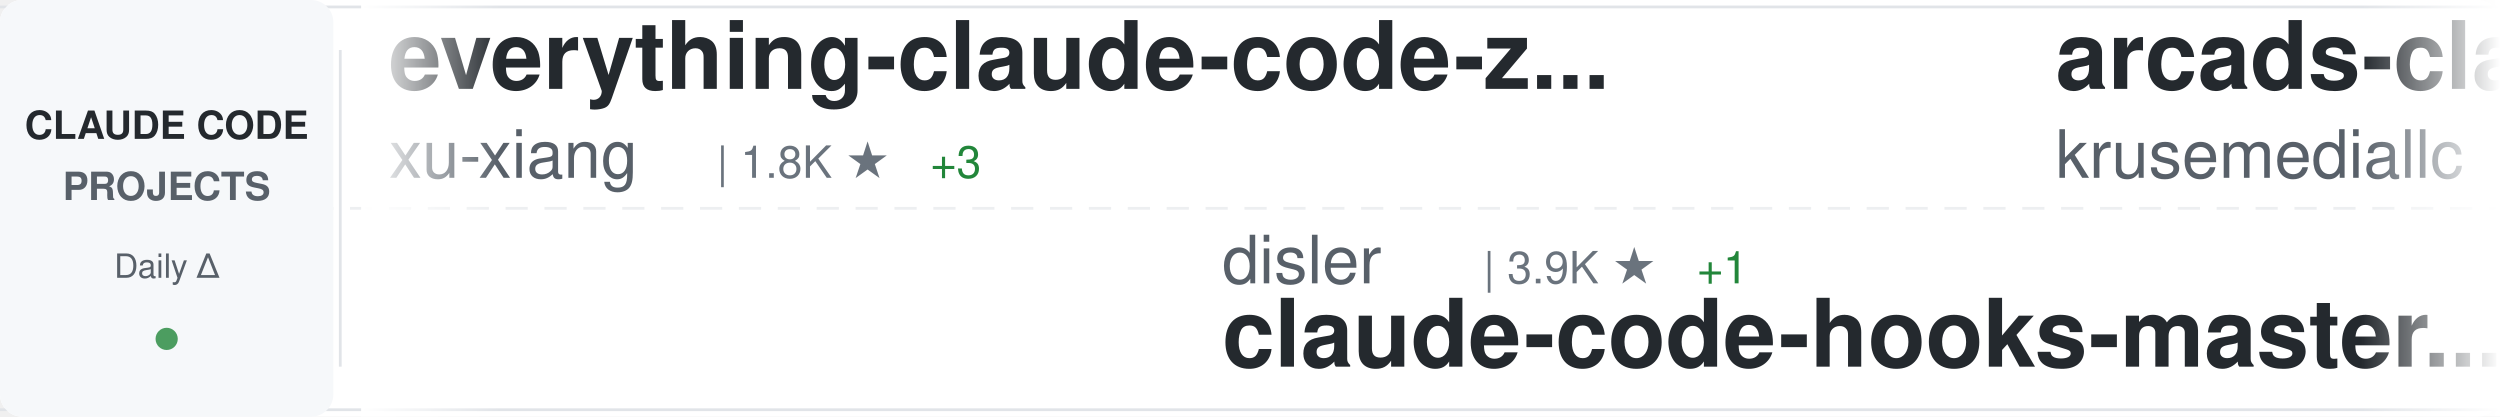
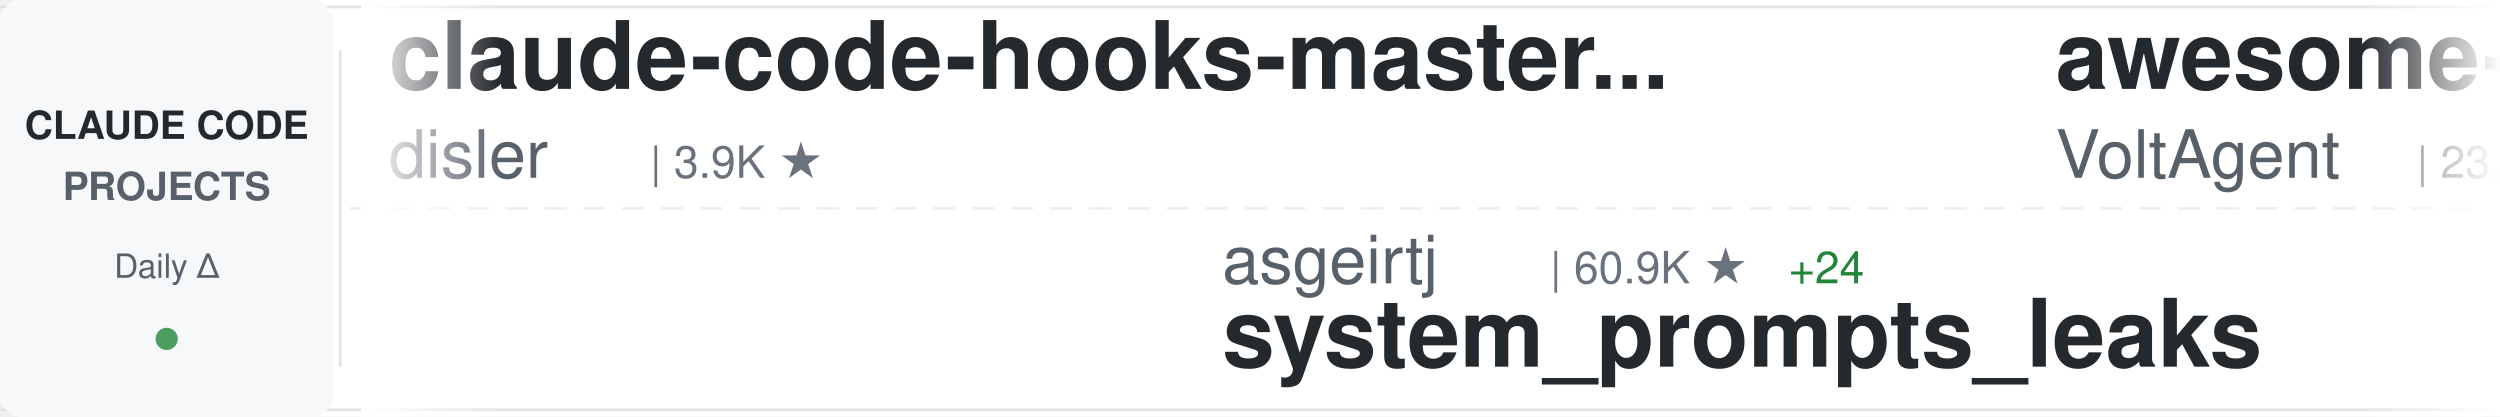
<svg xmlns="http://www.w3.org/2000/svg" width="900" height="150">
  <defs>
    <linearGradient id="awesomeLeftFade" x1="0%" y1="0%" x2="100%" y2="0%">
      <stop offset="0%" style="stop-color:#ffffff;stop-opacity:1" />
      <stop offset="100%" style="stop-color:#ffffff;stop-opacity:0" />
    </linearGradient>
    <linearGradient id="awesomeRightFade" x1="0%" y1="0%" x2="100%" y2="0%">
      <stop offset="0%" style="stop-color:#ffffff;stop-opacity:0" />
      <stop offset="100%" style="stop-color:#ffffff;stop-opacity:1" />
    </linearGradient>
  </defs>
  <rect width="900" height="150" fill="#ffffff" rx="8" />
  <rect x="0" y="2" width="900" height="1" fill="#e1e4e8" />
  <rect x="0" y="147" width="900" height="1" fill="#e1e4e8" />
  <line x1="0" y1="75" x2="900" y2="75" stroke="#e1e4e8" stroke-width="1" stroke-dasharray="8 6" opacity="0.6" />
  <rect x="0" y="0" width="120" height="150" fill="#f6f8fa" rx="8" />
  <text x="60" y="50" font-family="-apple-system, BlinkMacSystemFont, 'Segoe UI', Helvetica, Arial, sans-serif" font-size="14" font-weight="600" fill="#24292e" text-anchor="middle">CLAUDE CODE</text>
  <text x="60" y="72" font-family="-apple-system, BlinkMacSystemFont, 'Segoe UI', Helvetica, Arial, sans-serif" font-size="14" font-weight="600" fill="#586069" text-anchor="middle">PROJECTS</text>
  <text x="60" y="100" font-family="-apple-system, BlinkMacSystemFont, 'Segoe UI', Helvetica, Arial, sans-serif" font-size="12" font-weight="500" fill="#586069" text-anchor="middle">Daily Δ</text>
  <circle cx="60" cy="122" r="4" fill="#22863a" opacity="0.8" />
  <rect x="122" y="18" width="1" height="114" fill="#e1e4e8" />
  <clipPath id="awesomeTickerClip">
    <rect x="130" y="0" width="770" height="150" />
  </clipPath>
  <g clip-path="url(#awesomeTickerClip)">
    <g id="awesomeTickerItems">
      <animateTransform attributeName="transform" attributeType="XML" type="translate" from="0 0" to="-3000 0" dur="54s" repeatCount="indefinite" />
      <g transform="translate(0, 0)">
-         <text x="140" y="32" font-family="-apple-system, BlinkMacSystemFont, 'Segoe UI', Helvetica, Arial, sans-serif" font-size="34" font-weight="600" fill="#24292e">everything-claude-code-z...</text>
-         <text x="140" y="64" font-family="-apple-system, BlinkMacSystemFont, 'Segoe UI', Helvetica, Arial, sans-serif" font-size="24" font-weight="400" fill="#586069">xu-xiang</text>
-         <text x="258" y="64" font-family="-apple-system, BlinkMacSystemFont, 'Segoe UI', Helvetica, Arial, sans-serif" font-size="16" font-weight="500" fill="#6a737d">| 1.8K ★</text>
-         <text x="335" y="64" font-family="-apple-system, BlinkMacSystemFont, 'Segoe UI', Helvetica, Arial, sans-serif" font-size="16" font-weight="500" fill="#22863a"> +3</text>
+         <text x="140" y="32" font-family="-apple-system, BlinkMacSystemFont, 'Segoe UI', Helvetica, Arial, sans-serif" font-size="34" font-weight="600" fill="#24292e">claude-code-hooks-master...</text>
+         <text x="140" y="64" font-family="-apple-system, BlinkMacSystemFont, 'Segoe UI', Helvetica, Arial, sans-serif" font-size="24" font-weight="400" fill="#586069">disler</text>
+         <text x="234" y="64" font-family="-apple-system, BlinkMacSystemFont, 'Segoe UI', Helvetica, Arial, sans-serif" font-size="16" font-weight="500" fill="#6a737d">| 3.9K ★</text>
      </g>
      <g transform="translate(300, 0)">
-         <text x="140" y="102" font-family="-apple-system, BlinkMacSystemFont, 'Segoe UI', Helvetica, Arial, sans-serif" font-size="24" font-weight="400" fill="#586069">disler</text>
-         <text x="234" y="102" font-family="-apple-system, BlinkMacSystemFont, 'Segoe UI', Helvetica, Arial, sans-serif" font-size="16" font-weight="500" fill="#6a737d">| 3.9K ★</text>
-         <text x="311" y="102" font-family="-apple-system, BlinkMacSystemFont, 'Segoe UI', Helvetica, Arial, sans-serif" font-size="16" font-weight="500" fill="#22863a"> +1</text>
-         <text x="140" y="132" font-family="-apple-system, BlinkMacSystemFont, 'Segoe UI', Helvetica, Arial, sans-serif" font-size="34" font-weight="600" fill="#24292e">claude-code-hooks-master...</text>
+         <text x="140" y="102" font-family="-apple-system, BlinkMacSystemFont, 'Segoe UI', Helvetica, Arial, sans-serif" font-size="24" font-weight="400" fill="#586069">asgeirtj</text>
+         <text x="258" y="102" font-family="-apple-system, BlinkMacSystemFont, 'Segoe UI', Helvetica, Arial, sans-serif" font-size="16" font-weight="500" fill="#6a737d">| 60.9K ★</text>
+         <text x="344" y="102" font-family="-apple-system, BlinkMacSystemFont, 'Segoe UI', Helvetica, Arial, sans-serif" font-size="16" font-weight="500" fill="#22863a"> +24</text>
+         <text x="140" y="132" font-family="-apple-system, BlinkMacSystemFont, 'Segoe UI', Helvetica, Arial, sans-serif" font-size="34" font-weight="600" fill="#24292e">system_prompts_leaks</text>
      </g>
      <g transform="translate(600, 0)">
-         <text x="140" y="32" font-family="-apple-system, BlinkMacSystemFont, 'Segoe UI', Helvetica, Arial, sans-serif" font-size="34" font-weight="600" fill="#24292e">arcads-claude-code</text>
-         <text x="140" y="64" font-family="-apple-system, BlinkMacSystemFont, 'Segoe UI', Helvetica, Arial, sans-serif" font-size="24" font-weight="400" fill="#586069">krusemediallc</text>
-         <text x="318" y="64" font-family="-apple-system, BlinkMacSystemFont, 'Segoe UI', Helvetica, Arial, sans-serif" font-size="16" font-weight="500" fill="#6a737d">| 1.0K ★</text>
-         <text x="395" y="64" font-family="-apple-system, BlinkMacSystemFont, 'Segoe UI', Helvetica, Arial, sans-serif" font-size="16" font-weight="500" fill="#22863a"> +1</text>
-       </g>
-       <g transform="translate(900, 0)">
-         <text x="140" y="102" font-family="-apple-system, BlinkMacSystemFont, 'Segoe UI', Helvetica, Arial, sans-serif" font-size="24" font-weight="400" fill="#586069">Alishahryar1</text>
-         <text x="306" y="102" font-family="-apple-system, BlinkMacSystemFont, 'Segoe UI', Helvetica, Arial, sans-serif" font-size="16" font-weight="500" fill="#6a737d">| 42.5K ★</text>
-         <text x="392" y="102" font-family="-apple-system, BlinkMacSystemFont, 'Segoe UI', Helvetica, Arial, sans-serif" font-size="16" font-weight="500" fill="#22863a"> +32</text>
-         <text x="140" y="132" font-family="-apple-system, BlinkMacSystemFont, 'Segoe UI', Helvetica, Arial, sans-serif" font-size="34" font-weight="600" fill="#24292e">free-claude-code</text>
-       </g>
-       <g transform="translate(1200, 0)">
        <text x="140" y="32" font-family="-apple-system, BlinkMacSystemFont, 'Segoe UI', Helvetica, Arial, sans-serif" font-size="34" font-weight="600" fill="#24292e">awesome-claude-code-suba...</text>
        <text x="140" y="64" font-family="-apple-system, BlinkMacSystemFont, 'Segoe UI', Helvetica, Arial, sans-serif" font-size="24" font-weight="400" fill="#586069">VoltAgent</text>
        <text x="270" y="64" font-family="-apple-system, BlinkMacSystemFont, 'Segoe UI', Helvetica, Arial, sans-serif" font-size="16" font-weight="500" fill="#6a737d">| 23.8K ★</text>
-         <text x="356" y="64" font-family="-apple-system, BlinkMacSystemFont, 'Segoe UI', Helvetica, Arial, sans-serif" font-size="16" font-weight="500" fill="#22863a"> +6</text>
+         <text x="356" y="64" font-family="-apple-system, BlinkMacSystemFont, 'Segoe UI', Helvetica, Arial, sans-serif" font-size="16" font-weight="500" fill="#22863a"> +5</text>
+       </g>
+       <g transform="translate(900, 0)">
+         <text x="140" y="102" font-family="-apple-system, BlinkMacSystemFont, 'Segoe UI', Helvetica, Arial, sans-serif" font-size="24" font-weight="400" fill="#586069">KPR111</text>
+         <text x="234" y="102" font-family="-apple-system, BlinkMacSystemFont, 'Segoe UI', Helvetica, Arial, sans-serif" font-size="16" font-weight="500" fill="#6a737d">| 18 ★</text>
+         <text x="140" y="132" font-family="-apple-system, BlinkMacSystemFont, 'Segoe UI', Helvetica, Arial, sans-serif" font-size="34" font-weight="600" fill="#24292e">Claude-Code</text>
+       </g>
+       <g transform="translate(1200, 0)">
+         <text x="140" y="32" font-family="-apple-system, BlinkMacSystemFont, 'Segoe UI', Helvetica, Arial, sans-serif" font-size="34" font-weight="600" fill="#24292e">sc-claude-code-files</text>
+         <text x="140" y="64" font-family="-apple-system, BlinkMacSystemFont, 'Segoe UI', Helvetica, Arial, sans-serif" font-size="24" font-weight="400" fill="#586069">https-deeplearning-ai</text>
+         <text x="414" y="64" font-family="-apple-system, BlinkMacSystemFont, 'Segoe UI', Helvetica, Arial, sans-serif" font-size="16" font-weight="500" fill="#6a737d">| 536 ★</text>
      </g>
      <g transform="translate(1500, 0)">
-         <text x="140" y="102" font-family="-apple-system, BlinkMacSystemFont, 'Segoe UI', Helvetica, Arial, sans-serif" font-size="24" font-weight="400" fill="#586069">rohitg00</text>
-         <text x="258" y="102" font-family="-apple-system, BlinkMacSystemFont, 'Segoe UI', Helvetica, Arial, sans-serif" font-size="16" font-weight="500" fill="#6a737d">| 2.4K ★</text>
-         <text x="335" y="102" font-family="-apple-system, BlinkMacSystemFont, 'Segoe UI', Helvetica, Arial, sans-serif" font-size="16" font-weight="500" fill="#22863a"> +2</text>
-         <text x="140" y="132" font-family="-apple-system, BlinkMacSystemFont, 'Segoe UI', Helvetica, Arial, sans-serif" font-size="34" font-weight="600" fill="#24292e">awesome-claude-code-tool...</text>
+         <text x="140" y="102" font-family="-apple-system, BlinkMacSystemFont, 'Segoe UI', Helvetica, Arial, sans-serif" font-size="24" font-weight="400" fill="#586069">OneRedOak</text>
+         <text x="270" y="102" font-family="-apple-system, BlinkMacSystemFont, 'Segoe UI', Helvetica, Arial, sans-serif" font-size="16" font-weight="500" fill="#6a737d">| 3.9K ★</text>
+         <text x="140" y="132" font-family="-apple-system, BlinkMacSystemFont, 'Segoe UI', Helvetica, Arial, sans-serif" font-size="34" font-weight="600" fill="#24292e">claude-code-workflows</text>
      </g>
      <g transform="translate(1800, 0)">
-         <text x="140" y="32" font-family="-apple-system, BlinkMacSystemFont, 'Segoe UI', Helvetica, Arial, sans-serif" font-size="34" font-weight="600" fill="#24292e">Dive-into-Claude-Code</text>
-         <text x="140" y="64" font-family="-apple-system, BlinkMacSystemFont, 'Segoe UI', Helvetica, Arial, sans-serif" font-size="24" font-weight="400" fill="#586069">VILA-Lab</text>
-         <text x="258" y="64" font-family="-apple-system, BlinkMacSystemFont, 'Segoe UI', Helvetica, Arial, sans-serif" font-size="16" font-weight="500" fill="#6a737d">| 2.0K ★</text>
-         <text x="335" y="64" font-family="-apple-system, BlinkMacSystemFont, 'Segoe UI', Helvetica, Arial, sans-serif" font-size="16" font-weight="500" fill="#22863a"> +1</text>
+         <text x="140" y="32" font-family="-apple-system, BlinkMacSystemFont, 'Segoe UI', Helvetica, Arial, sans-serif" font-size="34" font-weight="600" fill="#24292e">claude-code-tips</text>
+         <text x="140" y="64" font-family="-apple-system, BlinkMacSystemFont, 'Segoe UI', Helvetica, Arial, sans-serif" font-size="24" font-weight="400" fill="#586069">ykdojo</text>
+         <text x="234" y="64" font-family="-apple-system, BlinkMacSystemFont, 'Segoe UI', Helvetica, Arial, sans-serif" font-size="16" font-weight="500" fill="#6a737d">| 9.5K ★</text>
      </g>
      <g transform="translate(2100, 0)">
-         <text x="140" y="102" font-family="-apple-system, BlinkMacSystemFont, 'Segoe UI', Helvetica, Arial, sans-serif" font-size="24" font-weight="400" fill="#586069">musistudio</text>
-         <text x="282" y="102" font-family="-apple-system, BlinkMacSystemFont, 'Segoe UI', Helvetica, Arial, sans-serif" font-size="16" font-weight="500" fill="#6a737d">| 36.2K ★</text>
-         <text x="368" y="102" font-family="-apple-system, BlinkMacSystemFont, 'Segoe UI', Helvetica, Arial, sans-serif" font-size="16" font-weight="500" fill="#22863a"> +6</text>
-         <text x="140" y="132" font-family="-apple-system, BlinkMacSystemFont, 'Segoe UI', Helvetica, Arial, sans-serif" font-size="34" font-weight="600" fill="#24292e">claude-code-router</text>
+         <text x="140" y="102" font-family="-apple-system, BlinkMacSystemFont, 'Segoe UI', Helvetica, Arial, sans-serif" font-size="24" font-weight="400" fill="#586069">Cranot</text>
+         <text x="234" y="102" font-family="-apple-system, BlinkMacSystemFont, 'Segoe UI', Helvetica, Arial, sans-serif" font-size="16" font-weight="500" fill="#6a737d">| 2.9K ★</text>
+         <text x="311" y="102" font-family="-apple-system, BlinkMacSystemFont, 'Segoe UI', Helvetica, Arial, sans-serif" font-size="16" font-weight="500" fill="#22863a"> +1</text>
+         <text x="140" y="132" font-family="-apple-system, BlinkMacSystemFont, 'Segoe UI', Helvetica, Arial, sans-serif" font-size="34" font-weight="600" fill="#24292e">claude-code-guide</text>
      </g>
      <g transform="translate(2400, 0)">
-         <text x="140" y="32" font-family="-apple-system, BlinkMacSystemFont, 'Segoe UI', Helvetica, Arial, sans-serif" font-size="34" font-weight="600" fill="#24292e">Claude-Code</text>
-         <text x="140" y="64" font-family="-apple-system, BlinkMacSystemFont, 'Segoe UI', Helvetica, Arial, sans-serif" font-size="24" font-weight="400" fill="#586069">KPR111</text>
-         <text x="234" y="64" font-family="-apple-system, BlinkMacSystemFont, 'Segoe UI', Helvetica, Arial, sans-serif" font-size="16" font-weight="500" fill="#6a737d">| 18 ★</text>
+         <text x="140" y="32" font-family="-apple-system, BlinkMacSystemFont, 'Segoe UI', Helvetica, Arial, sans-serif" font-size="34" font-weight="600" fill="#24292e">claude_codex_bridge</text>
+         <text x="140" y="64" font-family="-apple-system, BlinkMacSystemFont, 'Segoe UI', Helvetica, Arial, sans-serif" font-size="24" font-weight="400" fill="#586069">SeemSeam</text>
+         <text x="258" y="64" font-family="-apple-system, BlinkMacSystemFont, 'Segoe UI', Helvetica, Arial, sans-serif" font-size="16" font-weight="500" fill="#6a737d">| 3.3K ★</text>
      </g>
      <g transform="translate(2700, 0)">
-         <text x="140" y="102" font-family="-apple-system, BlinkMacSystemFont, 'Segoe UI', Helvetica, Arial, sans-serif" font-size="24" font-weight="400" fill="#586069">JrCx7scC</text>
-         <text x="258" y="102" font-family="-apple-system, BlinkMacSystemFont, 'Segoe UI', Helvetica, Arial, sans-serif" font-size="16" font-weight="500" fill="#6a737d">| 371 ★</text>
-         <text x="326" y="102" font-family="-apple-system, BlinkMacSystemFont, 'Segoe UI', Helvetica, Arial, sans-serif" font-size="16" font-weight="500" fill="#22863a"> +1</text>
+         <text x="140" y="102" font-family="-apple-system, BlinkMacSystemFont, 'Segoe UI', Helvetica, Arial, sans-serif" font-size="24" font-weight="400" fill="#586069">AprilNEA</text>
+         <text x="258" y="102" font-family="-apple-system, BlinkMacSystemFont, 'Segoe UI', Helvetica, Arial, sans-serif" font-size="16" font-weight="500" fill="#6a737d">| 392 ★</text>
        <text x="140" y="132" font-family="-apple-system, BlinkMacSystemFont, 'Segoe UI', Helvetica, Arial, sans-serif" font-size="34" font-weight="600" fill="#24292e">claude-code-source</text>
      </g>
      <g transform="translate(3000, 0)">
-         <text x="140" y="32" font-family="-apple-system, BlinkMacSystemFont, 'Segoe UI', Helvetica, Arial, sans-serif" font-size="34" font-weight="600" fill="#24292e">everything-claude-code-z...</text>
-         <text x="140" y="64" font-family="-apple-system, BlinkMacSystemFont, 'Segoe UI', Helvetica, Arial, sans-serif" font-size="24" font-weight="400" fill="#586069">xu-xiang</text>
-         <text x="258" y="64" font-family="-apple-system, BlinkMacSystemFont, 'Segoe UI', Helvetica, Arial, sans-serif" font-size="16" font-weight="500" fill="#6a737d">| 1.8K ★</text>
-         <text x="335" y="64" font-family="-apple-system, BlinkMacSystemFont, 'Segoe UI', Helvetica, Arial, sans-serif" font-size="16" font-weight="500" fill="#22863a"> +3</text>
+         <text x="140" y="32" font-family="-apple-system, BlinkMacSystemFont, 'Segoe UI', Helvetica, Arial, sans-serif" font-size="34" font-weight="600" fill="#24292e">claude-code-hooks-master...</text>
+         <text x="140" y="64" font-family="-apple-system, BlinkMacSystemFont, 'Segoe UI', Helvetica, Arial, sans-serif" font-size="24" font-weight="400" fill="#586069">disler</text>
+         <text x="234" y="64" font-family="-apple-system, BlinkMacSystemFont, 'Segoe UI', Helvetica, Arial, sans-serif" font-size="16" font-weight="500" fill="#6a737d">| 3.9K ★</text>
      </g>
      <g transform="translate(3300, 0)">
-         <text x="140" y="102" font-family="-apple-system, BlinkMacSystemFont, 'Segoe UI', Helvetica, Arial, sans-serif" font-size="24" font-weight="400" fill="#586069">disler</text>
-         <text x="234" y="102" font-family="-apple-system, BlinkMacSystemFont, 'Segoe UI', Helvetica, Arial, sans-serif" font-size="16" font-weight="500" fill="#6a737d">| 3.9K ★</text>
-         <text x="311" y="102" font-family="-apple-system, BlinkMacSystemFont, 'Segoe UI', Helvetica, Arial, sans-serif" font-size="16" font-weight="500" fill="#22863a"> +1</text>
-         <text x="140" y="132" font-family="-apple-system, BlinkMacSystemFont, 'Segoe UI', Helvetica, Arial, sans-serif" font-size="34" font-weight="600" fill="#24292e">claude-code-hooks-master...</text>
+         <text x="140" y="102" font-family="-apple-system, BlinkMacSystemFont, 'Segoe UI', Helvetica, Arial, sans-serif" font-size="24" font-weight="400" fill="#586069">asgeirtj</text>
+         <text x="258" y="102" font-family="-apple-system, BlinkMacSystemFont, 'Segoe UI', Helvetica, Arial, sans-serif" font-size="16" font-weight="500" fill="#6a737d">| 60.9K ★</text>
+         <text x="344" y="102" font-family="-apple-system, BlinkMacSystemFont, 'Segoe UI', Helvetica, Arial, sans-serif" font-size="16" font-weight="500" fill="#22863a"> +24</text>
+         <text x="140" y="132" font-family="-apple-system, BlinkMacSystemFont, 'Segoe UI', Helvetica, Arial, sans-serif" font-size="34" font-weight="600" fill="#24292e">system_prompts_leaks</text>
      </g>
      <g transform="translate(3600, 0)">
-         <text x="140" y="32" font-family="-apple-system, BlinkMacSystemFont, 'Segoe UI', Helvetica, Arial, sans-serif" font-size="34" font-weight="600" fill="#24292e">arcads-claude-code</text>
-         <text x="140" y="64" font-family="-apple-system, BlinkMacSystemFont, 'Segoe UI', Helvetica, Arial, sans-serif" font-size="24" font-weight="400" fill="#586069">krusemediallc</text>
-         <text x="318" y="64" font-family="-apple-system, BlinkMacSystemFont, 'Segoe UI', Helvetica, Arial, sans-serif" font-size="16" font-weight="500" fill="#6a737d">| 1.0K ★</text>
-         <text x="395" y="64" font-family="-apple-system, BlinkMacSystemFont, 'Segoe UI', Helvetica, Arial, sans-serif" font-size="16" font-weight="500" fill="#22863a"> +1</text>
+         <text x="140" y="32" font-family="-apple-system, BlinkMacSystemFont, 'Segoe UI', Helvetica, Arial, sans-serif" font-size="34" font-weight="600" fill="#24292e">awesome-claude-code-suba...</text>
+         <text x="140" y="64" font-family="-apple-system, BlinkMacSystemFont, 'Segoe UI', Helvetica, Arial, sans-serif" font-size="24" font-weight="400" fill="#586069">VoltAgent</text>
+         <text x="270" y="64" font-family="-apple-system, BlinkMacSystemFont, 'Segoe UI', Helvetica, Arial, sans-serif" font-size="16" font-weight="500" fill="#6a737d">| 23.8K ★</text>
+         <text x="356" y="64" font-family="-apple-system, BlinkMacSystemFont, 'Segoe UI', Helvetica, Arial, sans-serif" font-size="16" font-weight="500" fill="#22863a"> +5</text>
      </g>
      <g transform="translate(3900, 0)">
-         <text x="140" y="102" font-family="-apple-system, BlinkMacSystemFont, 'Segoe UI', Helvetica, Arial, sans-serif" font-size="24" font-weight="400" fill="#586069">Alishahryar1</text>
-         <text x="306" y="102" font-family="-apple-system, BlinkMacSystemFont, 'Segoe UI', Helvetica, Arial, sans-serif" font-size="16" font-weight="500" fill="#6a737d">| 42.5K ★</text>
-         <text x="392" y="102" font-family="-apple-system, BlinkMacSystemFont, 'Segoe UI', Helvetica, Arial, sans-serif" font-size="16" font-weight="500" fill="#22863a"> +32</text>
-         <text x="140" y="132" font-family="-apple-system, BlinkMacSystemFont, 'Segoe UI', Helvetica, Arial, sans-serif" font-size="34" font-weight="600" fill="#24292e">free-claude-code</text>
+         <text x="140" y="102" font-family="-apple-system, BlinkMacSystemFont, 'Segoe UI', Helvetica, Arial, sans-serif" font-size="24" font-weight="400" fill="#586069">KPR111</text>
+         <text x="234" y="102" font-family="-apple-system, BlinkMacSystemFont, 'Segoe UI', Helvetica, Arial, sans-serif" font-size="16" font-weight="500" fill="#6a737d">| 18 ★</text>
+         <text x="140" y="132" font-family="-apple-system, BlinkMacSystemFont, 'Segoe UI', Helvetica, Arial, sans-serif" font-size="34" font-weight="600" fill="#24292e">Claude-Code</text>
      </g>
    </g>
  </g>
  <rect x="130" y="0" width="50" height="150" fill="url(#awesomeLeftFade)" />
  <rect x="850" y="0" width="50" height="150" fill="url(#awesomeRightFade)" />
</svg>
